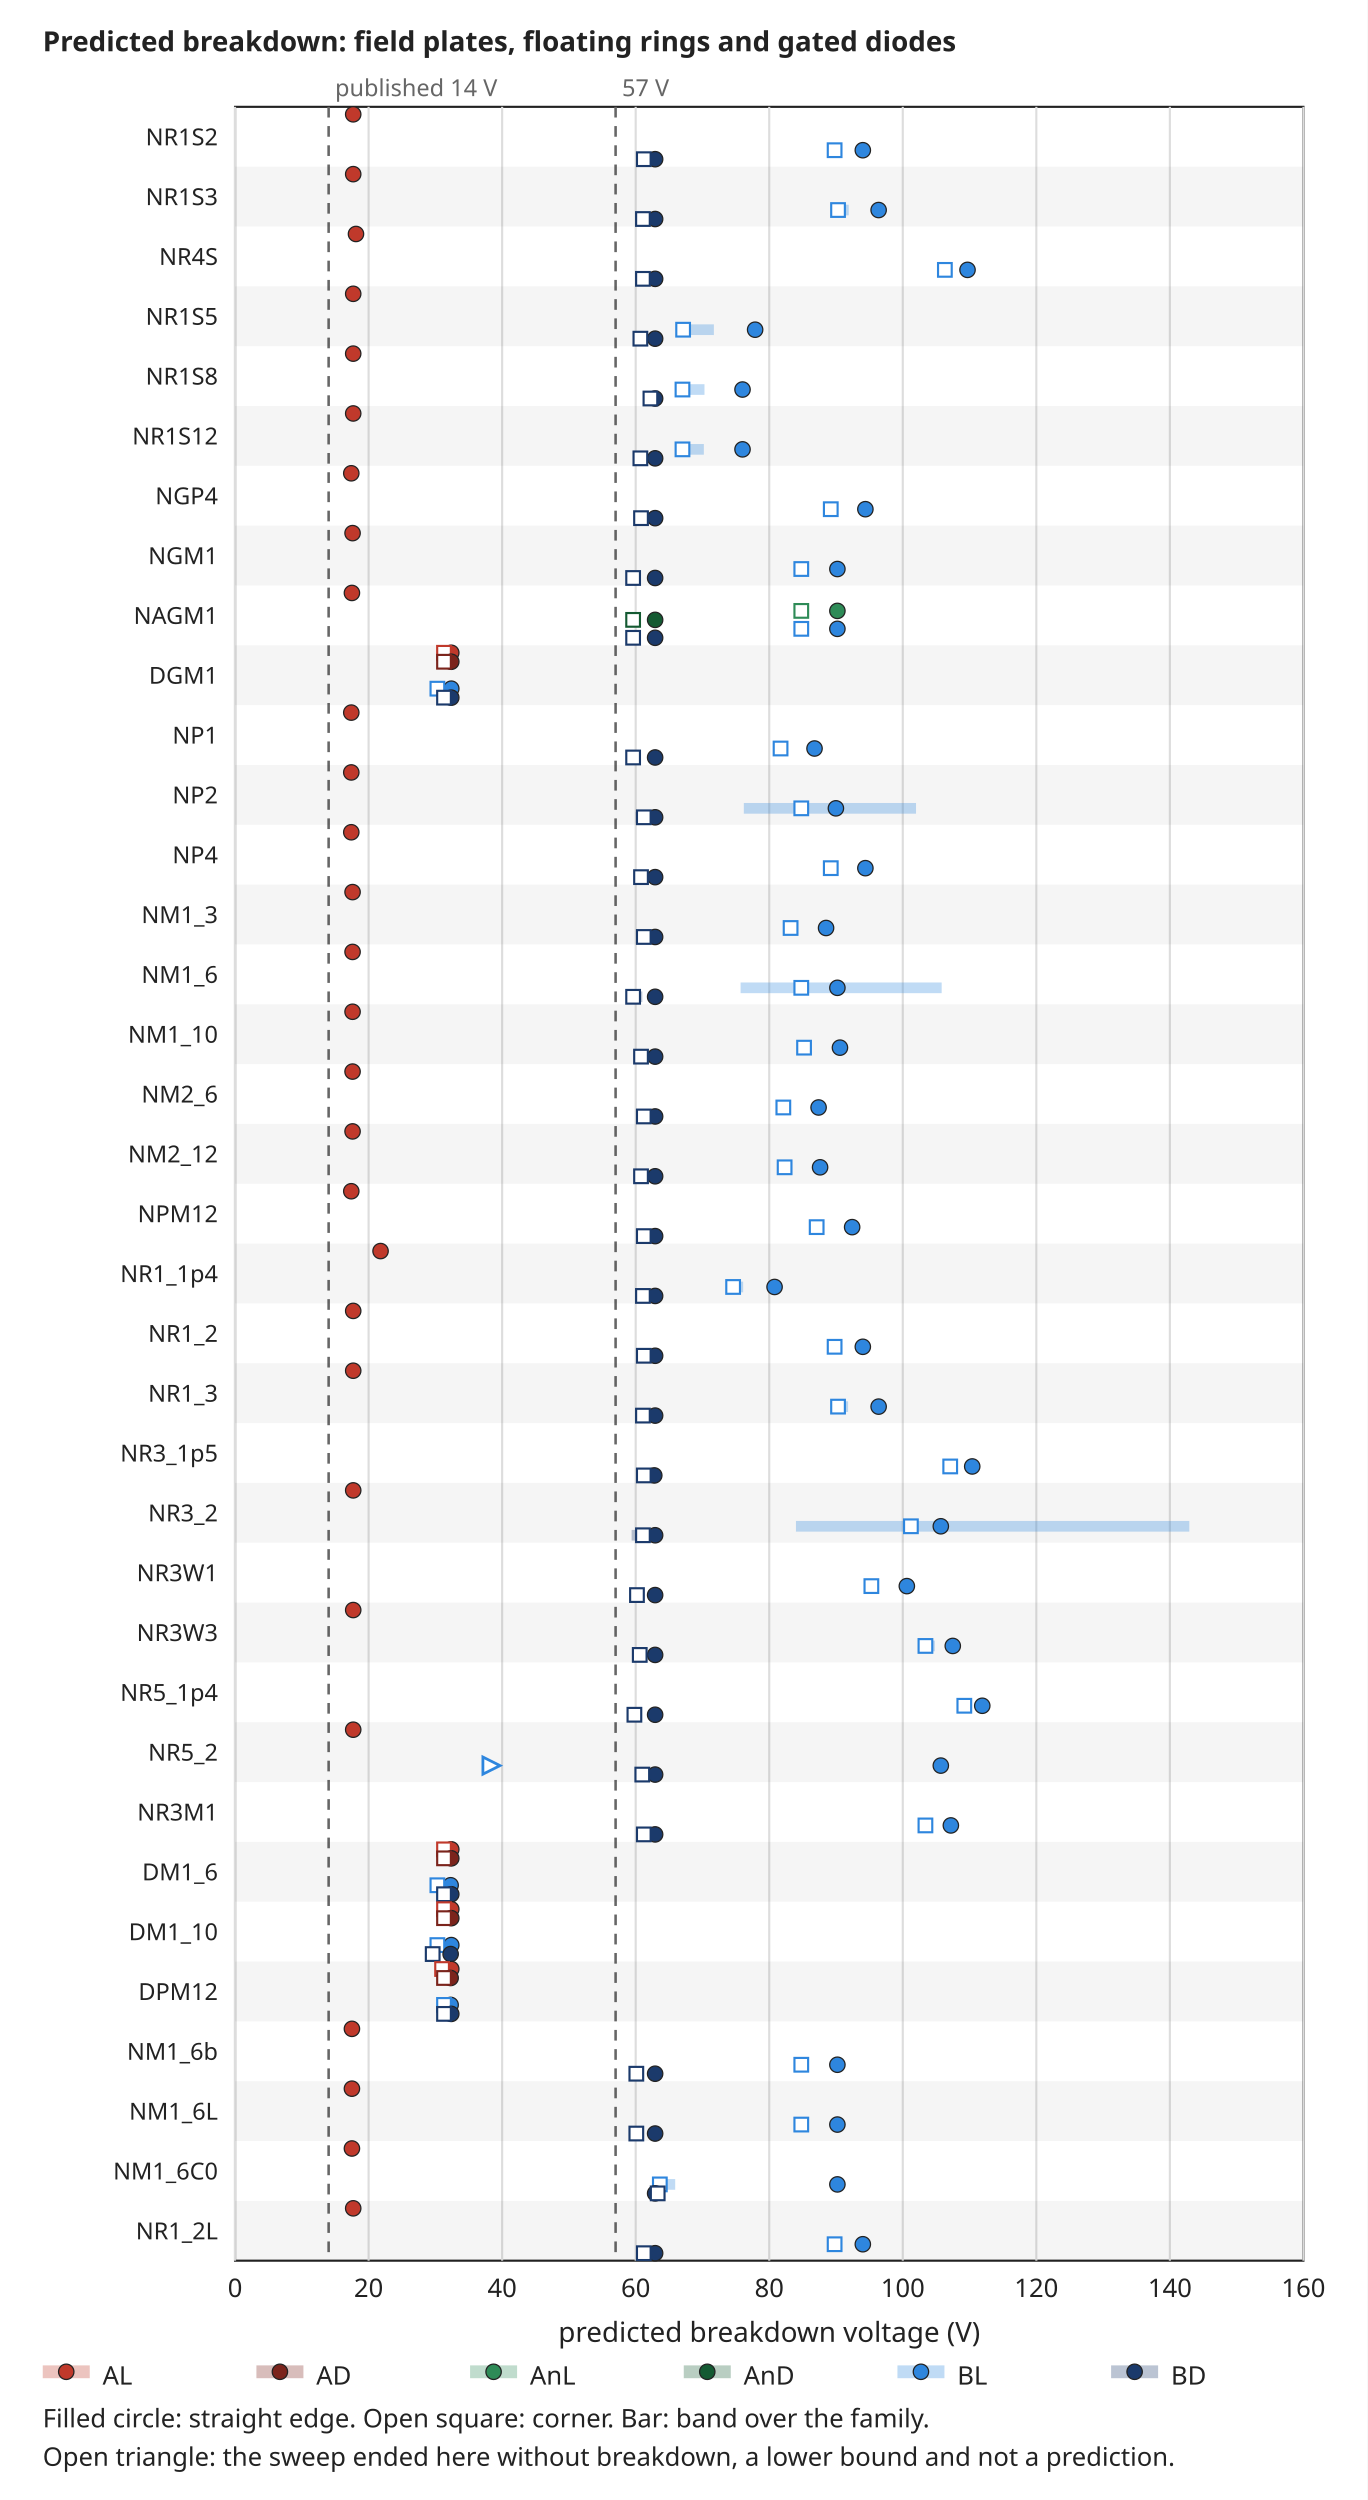
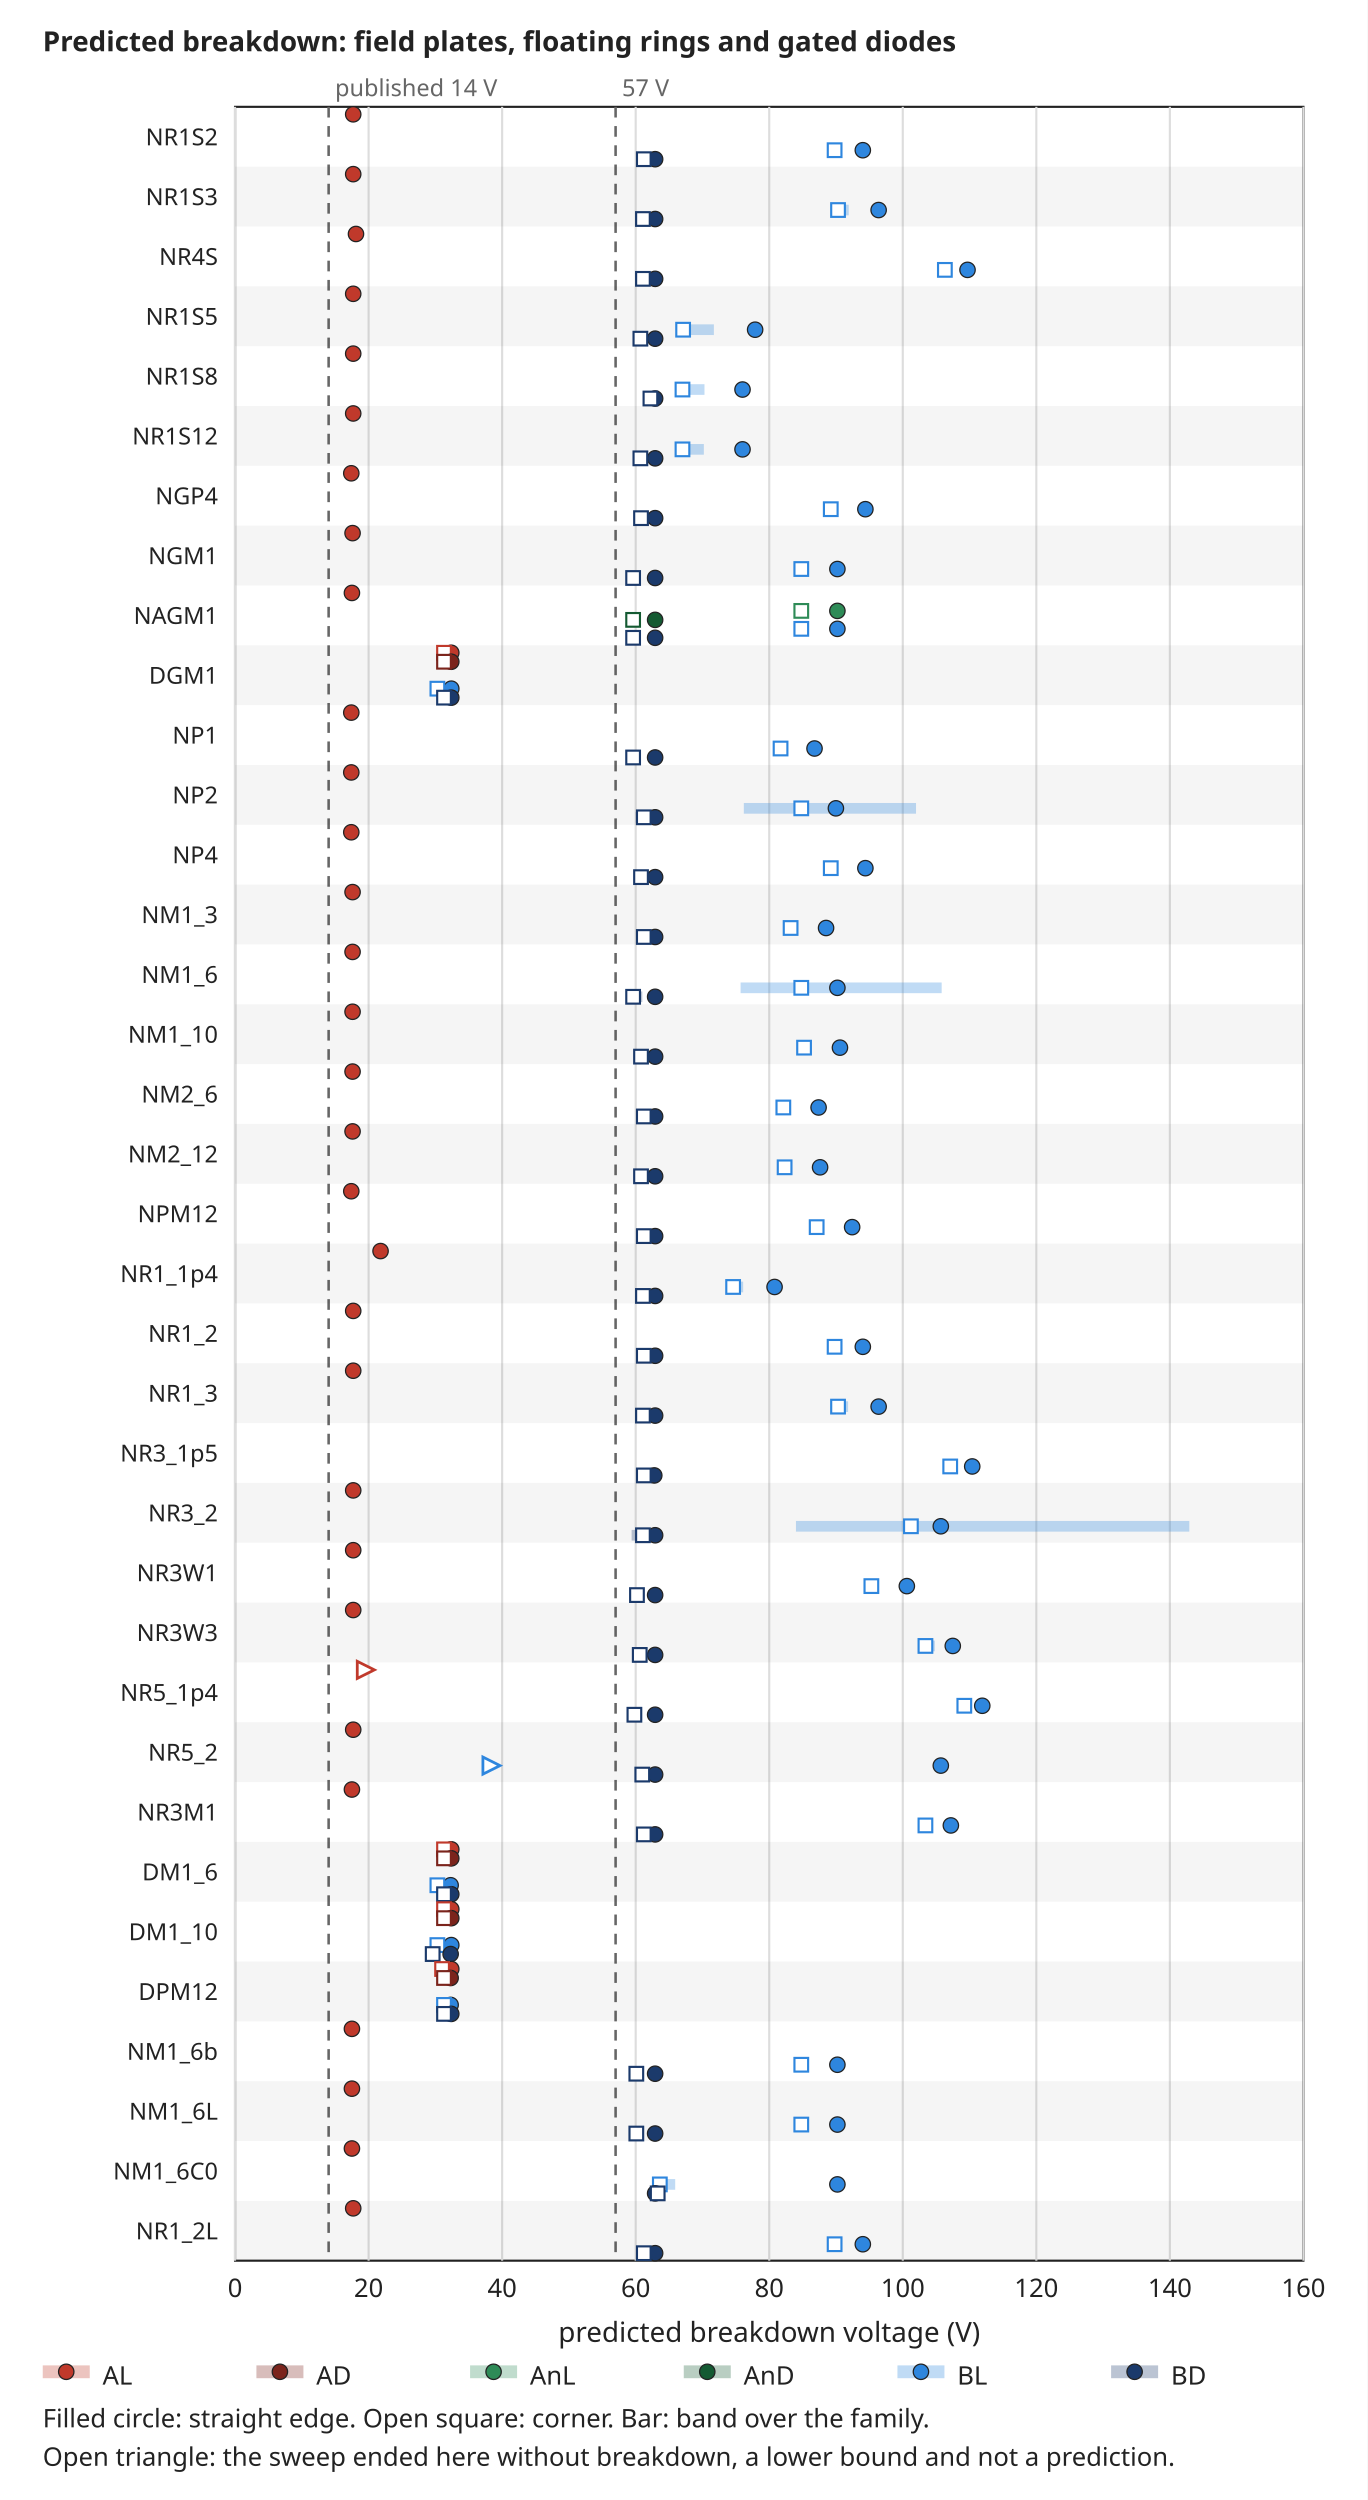
<svg xmlns="http://www.w3.org/2000/svg" width="640" height="1170" viewBox="0 0 640 1170" font-family="sans-serif" font-size="13">
  <rect width="640" height="1170" fill="white" />
  <text x="20" y="24" text-anchor="start" font-size="13" font-weight="bold" fill="#222222">Predicted breakdown: field plates, floating rings and gated diodes</text>
  <rect x="110" y="50" width="500" height="1008" rx="0" fill="none" stroke="#222222" />
  <line x1="110.0" y1="50" x2="110.0" y2="1058" stroke="#dddddd" stroke-width="1" />
  <text x="110.0" y="1075" text-anchor="middle" font-size="12" font-weight="normal" fill="#222222">0</text>
  <line x1="172.5" y1="50" x2="172.5" y2="1058" stroke="#dddddd" stroke-width="1" />
  <text x="172.5" y="1075" text-anchor="middle" font-size="12" font-weight="normal" fill="#222222">20</text>
  <line x1="235.0" y1="50" x2="235.0" y2="1058" stroke="#dddddd" stroke-width="1" />
  <text x="235.0" y="1075" text-anchor="middle" font-size="12" font-weight="normal" fill="#222222">40</text>
  <line x1="297.5" y1="50" x2="297.5" y2="1058" stroke="#dddddd" stroke-width="1" />
  <text x="297.5" y="1075" text-anchor="middle" font-size="12" font-weight="normal" fill="#222222">60</text>
  <line x1="360.0" y1="50" x2="360.0" y2="1058" stroke="#dddddd" stroke-width="1" />
  <text x="360.0" y="1075" text-anchor="middle" font-size="12" font-weight="normal" fill="#222222">80</text>
  <line x1="422.5" y1="50" x2="422.5" y2="1058" stroke="#dddddd" stroke-width="1" />
  <text x="422.5" y="1075" text-anchor="middle" font-size="12" font-weight="normal" fill="#222222">100</text>
  <line x1="485.0" y1="50" x2="485.0" y2="1058" stroke="#dddddd" stroke-width="1" />
  <text x="485.0" y="1075" text-anchor="middle" font-size="12" font-weight="normal" fill="#222222">120</text>
  <line x1="547.5" y1="50" x2="547.5" y2="1058" stroke="#dddddd" stroke-width="1" />
  <text x="547.5" y="1075" text-anchor="middle" font-size="12" font-weight="normal" fill="#222222">140</text>
  <line x1="610.0" y1="50" x2="610.0" y2="1058" stroke="#dddddd" stroke-width="1" />
  <text x="610.0" y="1075" text-anchor="middle" font-size="12" font-weight="normal" fill="#222222">160</text>
  <text x="360.0" y="1096" text-anchor="middle" font-size="13" font-weight="normal" fill="#222222">predicted breakdown voltage (V)</text>
  <text x="60" y="554.0" text-anchor="middle" font-size="13" font-weight="normal" fill="#222222" transform="rotate(-90 60 554.0)" />
  <line x1="153.8" y1="50" x2="153.8" y2="1058" stroke="#666666" stroke-width="1.2" stroke-dasharray="5 4" />
  <text x="156.8" y="45" text-anchor="start" font-size="11" font-weight="normal" fill="#666666">published 14 V</text>
  <line x1="288.1" y1="50" x2="288.1" y2="1058" stroke="#666666" stroke-width="1.2" stroke-dasharray="5 4" />
  <text x="291.1" y="45" text-anchor="start" font-size="11" font-weight="normal" fill="#666666">57 V</text>
  <text x="102" y="68.0" text-anchor="end" font-size="11" font-weight="normal" fill="#222222">NR1S2</text>
  <rect x="165.3" y="51.0" width="1" height="5" rx="0" fill="#c0392b" stroke="none" fill-opacity="0.3" />
  <circle cx="165.3" cy="53.5" r="3.6" fill="#c0392b" stroke="#222222" stroke-width="0.6" />
  <rect x="390.0" y="67.8" width="1" height="5" rx="0" fill="#2e86de" stroke="none" fill-opacity="0.3" />
  <circle cx="403.8" cy="70.3" r="3.6" fill="#2e86de" stroke="#222222" stroke-width="0.6" />
  <rect x="387.4" y="67.1" width="6.4" height="6.4" rx="0" fill="white" stroke="#2e86de" />
  <rect x="301.2" y="72.0" width="1" height="5" rx="0" fill="#1b3a6b" stroke="none" fill-opacity="0.3" />
  <circle cx="306.6" cy="74.5" r="3.6" fill="#1b3a6b" stroke="#222222" stroke-width="0.6" />
  <rect x="298.1" y="71.3" width="6.4" height="6.4" rx="0" fill="white" stroke="#1b3a6b" />
  <rect x="110" y="78.0" width="500" height="28" rx="0" fill="#000000" stroke="none" fill-opacity="0.04" />
  <text x="102" y="96.0" text-anchor="end" font-size="11" font-weight="normal" fill="#222222">NR1S3</text>
  <rect x="165.3" y="79.0" width="1" height="5" rx="0" fill="#c0392b" stroke="none" fill-opacity="0.3" />
  <circle cx="165.3" cy="81.5" r="3.6" fill="#c0392b" stroke="#222222" stroke-width="0.6" />
  <rect x="392.2" y="95.8" width="5.0" height="5" rx="0" fill="#2e86de" stroke="none" fill-opacity="0.3" />
  <circle cx="411.2" cy="98.3" r="3.6" fill="#2e86de" stroke="#222222" stroke-width="0.6" />
  <rect x="389.0" y="95.1" width="6.4" height="6.4" rx="0" fill="white" stroke="#2e86de" />
  <rect x="300.9" y="100.0" width="1" height="5" rx="0" fill="#1b3a6b" stroke="none" fill-opacity="0.3" />
  <circle cx="306.6" cy="102.5" r="3.6" fill="#1b3a6b" stroke="#222222" stroke-width="0.6" />
  <rect x="297.7" y="99.3" width="6.4" height="6.4" rx="0" fill="white" stroke="#1b3a6b" />
  <text x="102" y="124.0" text-anchor="end" font-size="11" font-weight="normal" fill="#222222">NR4S</text>
  <rect x="166.6" y="107.0" width="1" height="5" rx="0" fill="#c0392b" stroke="none" fill-opacity="0.3" />
  <circle cx="166.6" cy="109.5" r="3.6" fill="#c0392b" stroke="#222222" stroke-width="0.6" />
  <rect x="442.2" y="123.8" width="3.4" height="5" rx="0" fill="#2e86de" stroke="none" fill-opacity="0.3" />
  <circle cx="452.8" cy="126.3" r="3.6" fill="#2e86de" stroke="#222222" stroke-width="0.6" />
  <rect x="439.0" y="123.1" width="6.4" height="6.4" rx="0" fill="white" stroke="#2e86de" />
  <rect x="300.9" y="128.0" width="1" height="5" rx="0" fill="#1b3a6b" stroke="none" fill-opacity="0.3" />
  <circle cx="306.6" cy="130.5" r="3.6" fill="#1b3a6b" stroke="#222222" stroke-width="0.6" />
  <rect x="297.7" y="127.3" width="6.4" height="6.4" rx="0" fill="white" stroke="#1b3a6b" />
  <rect x="110" y="134.0" width="500" height="28" rx="0" fill="#000000" stroke="none" fill-opacity="0.04" />
  <text x="102" y="152.0" text-anchor="end" font-size="11" font-weight="normal" fill="#222222">NR1S5</text>
  <rect x="165.3" y="135.0" width="1" height="5" rx="0" fill="#c0392b" stroke="none" fill-opacity="0.3" />
  <circle cx="165.3" cy="137.5" r="3.6" fill="#c0392b" stroke="#222222" stroke-width="0.6" />
  <rect x="319.7" y="151.8" width="14.4" height="5" rx="0" fill="#2e86de" stroke="none" fill-opacity="0.3" />
  <circle cx="353.4" cy="154.3" r="3.6" fill="#2e86de" stroke="#222222" stroke-width="0.6" />
  <rect x="316.5" y="151.1" width="6.4" height="6.4" rx="0" fill="white" stroke="#2e86de" />
  <rect x="299.7" y="156.0" width="1" height="5" rx="0" fill="#1b3a6b" stroke="none" fill-opacity="0.3" />
  <circle cx="306.6" cy="158.5" r="3.6" fill="#1b3a6b" stroke="#222222" stroke-width="0.6" />
  <rect x="296.5" y="155.3" width="6.4" height="6.4" rx="0" fill="white" stroke="#1b3a6b" />
  <text x="102" y="180.0" text-anchor="end" font-size="11" font-weight="normal" fill="#222222">NR1S8</text>
  <rect x="165.3" y="163.0" width="1" height="5" rx="0" fill="#c0392b" stroke="none" fill-opacity="0.3" />
  <circle cx="165.3" cy="165.5" r="3.6" fill="#c0392b" stroke="#222222" stroke-width="0.6" />
  <rect x="319.4" y="179.8" width="10.3" height="5" rx="0" fill="#2e86de" stroke="none" fill-opacity="0.3" />
  <circle cx="347.5" cy="182.3" r="3.6" fill="#2e86de" stroke="#222222" stroke-width="0.6" />
  <rect x="316.2" y="179.1" width="6.4" height="6.4" rx="0" fill="white" stroke="#2e86de" />
  <rect x="304.4" y="184.0" width="1" height="5" rx="0" fill="#1b3a6b" stroke="none" fill-opacity="0.3" />
  <circle cx="306.6" cy="186.5" r="3.6" fill="#1b3a6b" stroke="#222222" stroke-width="0.6" />
  <rect x="301.2" y="183.3" width="6.4" height="6.4" rx="0" fill="white" stroke="#1b3a6b" />
  <rect x="110" y="190.0" width="500" height="28" rx="0" fill="#000000" stroke="none" fill-opacity="0.04" />
  <text x="102" y="208.0" text-anchor="end" font-size="11" font-weight="normal" fill="#222222">NR1S12</text>
  <rect x="165.3" y="191.0" width="1" height="5" rx="0" fill="#c0392b" stroke="none" fill-opacity="0.3" />
  <circle cx="165.3" cy="193.5" r="3.6" fill="#c0392b" stroke="#222222" stroke-width="0.6" />
  <rect x="319.4" y="207.8" width="10.0" height="5" rx="0" fill="#2e86de" stroke="none" fill-opacity="0.3" />
  <circle cx="347.5" cy="210.3" r="3.6" fill="#2e86de" stroke="#222222" stroke-width="0.6" />
  <rect x="316.2" y="207.1" width="6.4" height="6.4" rx="0" fill="white" stroke="#2e86de" />
  <rect x="299.7" y="212.0" width="1" height="5" rx="0" fill="#1b3a6b" stroke="none" fill-opacity="0.3" />
  <circle cx="306.6" cy="214.5" r="3.6" fill="#1b3a6b" stroke="#222222" stroke-width="0.6" />
  <rect x="296.5" y="211.3" width="6.4" height="6.4" rx="0" fill="white" stroke="#1b3a6b" />
  <text x="102" y="236.0" text-anchor="end" font-size="11" font-weight="normal" fill="#222222">NGP4</text>
  <rect x="164.4" y="219.0" width="1" height="5" rx="0" fill="#c0392b" stroke="none" fill-opacity="0.3" />
  <circle cx="164.4" cy="221.5" r="3.6" fill="#c0392b" stroke="#222222" stroke-width="0.6" />
  <rect x="388.8" y="235.8" width="1" height="5" rx="0" fill="#2e86de" stroke="none" fill-opacity="0.3" />
  <circle cx="405.0" cy="238.3" r="3.6" fill="#2e86de" stroke="#222222" stroke-width="0.6" />
  <rect x="385.6" y="235.1" width="6.4" height="6.4" rx="0" fill="white" stroke="#2e86de" />
  <rect x="300.0" y="240.0" width="1" height="5" rx="0" fill="#1b3a6b" stroke="none" fill-opacity="0.3" />
  <circle cx="306.6" cy="242.5" r="3.6" fill="#1b3a6b" stroke="#222222" stroke-width="0.6" />
  <rect x="296.8" y="239.3" width="6.4" height="6.4" rx="0" fill="white" stroke="#1b3a6b" />
  <rect x="110" y="246.0" width="500" height="28" rx="0" fill="#000000" stroke="none" fill-opacity="0.04" />
  <text x="102" y="264.0" text-anchor="end" font-size="11" font-weight="normal" fill="#222222">NGM1</text>
  <rect x="165.0" y="247.0" width="1" height="5" rx="0" fill="#c0392b" stroke="none" fill-opacity="0.3" />
  <circle cx="165.0" cy="249.5" r="3.6" fill="#c0392b" stroke="#222222" stroke-width="0.6" />
  <rect x="375.0" y="263.8" width="1.9" height="5" rx="0" fill="#2e86de" stroke="none" fill-opacity="0.3" />
  <circle cx="391.9" cy="266.3" r="3.6" fill="#2e86de" stroke="#222222" stroke-width="0.6" />
  <rect x="371.8" y="263.1" width="6.4" height="6.4" rx="0" fill="white" stroke="#2e86de" />
  <rect x="296.2" y="268.0" width="1" height="5" rx="0" fill="#1b3a6b" stroke="none" fill-opacity="0.3" />
  <circle cx="306.6" cy="270.5" r="3.6" fill="#1b3a6b" stroke="#222222" stroke-width="0.6" />
  <rect x="293.1" y="267.3" width="6.4" height="6.4" rx="0" fill="white" stroke="#1b3a6b" />
  <text x="102" y="292.0" text-anchor="end" font-size="11" font-weight="normal" fill="#222222">NAGM1</text>
  <rect x="164.7" y="275.0" width="1" height="5" rx="0" fill="#c0392b" stroke="none" fill-opacity="0.3" />
  <circle cx="164.7" cy="277.5" r="3.6" fill="#c0392b" stroke="#222222" stroke-width="0.6" />
  <rect x="375.0" y="283.4" width="1" height="5" rx="0" fill="#2e8b57" stroke="none" fill-opacity="0.3" />
  <circle cx="391.9" cy="285.9" r="3.6" fill="#2e8b57" stroke="#222222" stroke-width="0.6" />
  <rect x="371.8" y="282.7" width="6.4" height="6.4" rx="0" fill="white" stroke="#2e8b57" />
  <rect x="296.2" y="287.6" width="1" height="5" rx="0" fill="#145a32" stroke="none" fill-opacity="0.3" />
  <circle cx="306.6" cy="290.1" r="3.6" fill="#145a32" stroke="#222222" stroke-width="0.6" />
  <rect x="293.1" y="286.9" width="6.4" height="6.4" rx="0" fill="white" stroke="#145a32" />
  <rect x="375.0" y="291.8" width="1.9" height="5" rx="0" fill="#2e86de" stroke="none" fill-opacity="0.3" />
  <circle cx="391.9" cy="294.3" r="3.6" fill="#2e86de" stroke="#222222" stroke-width="0.6" />
  <rect x="371.8" y="291.1" width="6.4" height="6.4" rx="0" fill="white" stroke="#2e86de" />
  <rect x="296.2" y="296.0" width="1" height="5" rx="0" fill="#1b3a6b" stroke="none" fill-opacity="0.3" />
  <circle cx="306.6" cy="298.5" r="3.6" fill="#1b3a6b" stroke="#222222" stroke-width="0.6" />
  <rect x="293.1" y="295.3" width="6.4" height="6.4" rx="0" fill="white" stroke="#1b3a6b" />
  <rect x="110" y="302.0" width="500" height="28" rx="0" fill="#000000" stroke="none" fill-opacity="0.04" />
  <text x="102" y="320.0" text-anchor="end" font-size="11" font-weight="normal" fill="#222222">DGM1</text>
  <rect x="207.8" y="303.0" width="1" height="5" rx="0" fill="#c0392b" stroke="none" fill-opacity="0.3" />
  <circle cx="211.2" cy="305.5" r="3.6" fill="#c0392b" stroke="#222222" stroke-width="0.6" />
  <rect x="204.6" y="302.3" width="6.4" height="6.4" rx="0" fill="white" stroke="#c0392b" />
  <rect x="207.8" y="307.2" width="1" height="5" rx="0" fill="#7b241c" stroke="none" fill-opacity="0.3" />
  <circle cx="211.2" cy="309.7" r="3.6" fill="#7b241c" stroke="#222222" stroke-width="0.6" />
  <rect x="204.6" y="306.5" width="6.4" height="6.4" rx="0" fill="white" stroke="#7b241c" />
  <rect x="204.7" y="319.8" width="3.1" height="5" rx="0" fill="#2e86de" stroke="none" fill-opacity="0.3" />
  <circle cx="211.2" cy="322.3" r="3.6" fill="#2e86de" stroke="#222222" stroke-width="0.6" />
  <rect x="201.5" y="319.1" width="6.4" height="6.4" rx="0" fill="white" stroke="#2e86de" />
  <rect x="207.8" y="324.0" width="1" height="5" rx="0" fill="#1b3a6b" stroke="none" fill-opacity="0.3" />
  <circle cx="211.2" cy="326.5" r="3.6" fill="#1b3a6b" stroke="#222222" stroke-width="0.6" />
  <rect x="204.6" y="323.3" width="6.4" height="6.4" rx="0" fill="white" stroke="#1b3a6b" />
  <text x="102" y="348.0" text-anchor="end" font-size="11" font-weight="normal" fill="#222222">NP1</text>
  <rect x="164.4" y="331.0" width="1" height="5" rx="0" fill="#c0392b" stroke="none" fill-opacity="0.3" />
  <circle cx="164.4" cy="333.5" r="3.6" fill="#c0392b" stroke="#222222" stroke-width="0.6" />
  <rect x="365.3" y="347.8" width="1.2" height="5" rx="0" fill="#2e86de" stroke="none" fill-opacity="0.3" />
  <circle cx="381.2" cy="350.3" r="3.6" fill="#2e86de" stroke="#222222" stroke-width="0.6" />
  <rect x="362.1" y="347.1" width="6.4" height="6.4" rx="0" fill="white" stroke="#2e86de" />
  <rect x="296.2" y="352.0" width="1" height="5" rx="0" fill="#1b3a6b" stroke="none" fill-opacity="0.3" />
  <circle cx="306.6" cy="354.5" r="3.6" fill="#1b3a6b" stroke="#222222" stroke-width="0.6" />
  <rect x="293.1" y="351.3" width="6.4" height="6.4" rx="0" fill="white" stroke="#1b3a6b" />
  <rect x="110" y="358.0" width="500" height="28" rx="0" fill="#000000" stroke="none" fill-opacity="0.04" />
  <text x="102" y="376.0" text-anchor="end" font-size="11" font-weight="normal" fill="#222222">NP2</text>
  <rect x="164.4" y="359.0" width="1" height="5" rx="0" fill="#c0392b" stroke="none" fill-opacity="0.3" />
  <circle cx="164.4" cy="361.5" r="3.6" fill="#c0392b" stroke="#222222" stroke-width="0.6" />
  <rect x="348.1" y="375.8" width="80.6" height="5" rx="0" fill="#2e86de" stroke="none" fill-opacity="0.3" />
  <circle cx="391.2" cy="378.3" r="3.6" fill="#2e86de" stroke="#222222" stroke-width="0.6" />
  <rect x="371.8" y="375.1" width="6.4" height="6.4" rx="0" fill="white" stroke="#2e86de" />
  <rect x="297.5" y="380.0" width="3.8" height="5" rx="0" fill="#1b3a6b" stroke="none" fill-opacity="0.3" />
  <circle cx="306.6" cy="382.5" r="3.6" fill="#1b3a6b" stroke="#222222" stroke-width="0.6" />
  <rect x="298.1" y="379.3" width="6.4" height="6.4" rx="0" fill="white" stroke="#1b3a6b" />
  <text x="102" y="404.0" text-anchor="end" font-size="11" font-weight="normal" fill="#222222">NP4</text>
  <rect x="164.4" y="387.0" width="1" height="5" rx="0" fill="#c0392b" stroke="none" fill-opacity="0.3" />
  <circle cx="164.4" cy="389.5" r="3.6" fill="#c0392b" stroke="#222222" stroke-width="0.6" />
  <rect x="388.8" y="403.8" width="1" height="5" rx="0" fill="#2e86de" stroke="none" fill-opacity="0.3" />
  <circle cx="405.0" cy="406.3" r="3.6" fill="#2e86de" stroke="#222222" stroke-width="0.6" />
  <rect x="385.6" y="403.1" width="6.4" height="6.4" rx="0" fill="white" stroke="#2e86de" />
  <rect x="300.0" y="408.0" width="1" height="5" rx="0" fill="#1b3a6b" stroke="none" fill-opacity="0.3" />
  <circle cx="306.6" cy="410.5" r="3.6" fill="#1b3a6b" stroke="#222222" stroke-width="0.6" />
  <rect x="296.8" y="407.3" width="6.4" height="6.4" rx="0" fill="white" stroke="#1b3a6b" />
  <rect x="110" y="414.0" width="500" height="28" rx="0" fill="#000000" stroke="none" fill-opacity="0.04" />
  <text x="102" y="432.0" text-anchor="end" font-size="11" font-weight="normal" fill="#222222">NM1_3</text>
  <rect x="165.0" y="415.0" width="1" height="5" rx="0" fill="#c0392b" stroke="none" fill-opacity="0.3" />
  <circle cx="165.0" cy="417.5" r="3.6" fill="#c0392b" stroke="#222222" stroke-width="0.6" />
  <rect x="370.0" y="431.8" width="1.6" height="5" rx="0" fill="#2e86de" stroke="none" fill-opacity="0.3" />
  <circle cx="386.6" cy="434.3" r="3.6" fill="#2e86de" stroke="#222222" stroke-width="0.6" />
  <rect x="366.8" y="431.1" width="6.4" height="6.4" rx="0" fill="white" stroke="#2e86de" />
  <rect x="301.2" y="436.0" width="1" height="5" rx="0" fill="#1b3a6b" stroke="none" fill-opacity="0.3" />
  <circle cx="306.6" cy="438.5" r="3.6" fill="#1b3a6b" stroke="#222222" stroke-width="0.6" />
  <rect x="298.1" y="435.3" width="6.4" height="6.4" rx="0" fill="white" stroke="#1b3a6b" />
  <text x="102" y="460.0" text-anchor="end" font-size="11" font-weight="normal" fill="#222222">NM1_6</text>
  <rect x="165.0" y="443.0" width="1" height="5" rx="0" fill="#c0392b" stroke="none" fill-opacity="0.3" />
  <circle cx="165.0" cy="445.5" r="3.6" fill="#c0392b" stroke="#222222" stroke-width="0.6" />
  <rect x="346.6" y="459.8" width="94.1" height="5" rx="0" fill="#2e86de" stroke="none" fill-opacity="0.3" />
  <circle cx="391.9" cy="462.3" r="3.6" fill="#2e86de" stroke="#222222" stroke-width="0.6" />
  <rect x="371.8" y="459.1" width="6.4" height="6.4" rx="0" fill="white" stroke="#2e86de" />
  <rect x="295.9" y="464.0" width="4.7" height="5" rx="0" fill="#1b3a6b" stroke="none" fill-opacity="0.3" />
  <circle cx="306.6" cy="466.5" r="3.6" fill="#1b3a6b" stroke="#222222" stroke-width="0.6" />
  <rect x="293.1" y="463.3" width="6.4" height="6.4" rx="0" fill="white" stroke="#1b3a6b" />
  <rect x="110" y="470.0" width="500" height="28" rx="0" fill="#000000" stroke="none" fill-opacity="0.04" />
  <text x="102" y="488.0" text-anchor="end" font-size="11" font-weight="normal" fill="#222222">NM1_10</text>
  <rect x="165.0" y="471.0" width="1" height="5" rx="0" fill="#c0392b" stroke="none" fill-opacity="0.3" />
  <circle cx="165.0" cy="473.5" r="3.6" fill="#c0392b" stroke="#222222" stroke-width="0.6" />
  <rect x="376.2" y="487.8" width="2.2" height="5" rx="0" fill="#2e86de" stroke="none" fill-opacity="0.3" />
  <circle cx="393.1" cy="490.3" r="3.6" fill="#2e86de" stroke="#222222" stroke-width="0.6" />
  <rect x="373.1" y="487.1" width="6.4" height="6.4" rx="0" fill="white" stroke="#2e86de" />
  <rect x="300.0" y="492.0" width="1" height="5" rx="0" fill="#1b3a6b" stroke="none" fill-opacity="0.3" />
  <circle cx="306.6" cy="494.5" r="3.6" fill="#1b3a6b" stroke="#222222" stroke-width="0.6" />
  <rect x="296.8" y="491.3" width="6.4" height="6.4" rx="0" fill="white" stroke="#1b3a6b" />
  <text x="102" y="516.0" text-anchor="end" font-size="11" font-weight="normal" fill="#222222">NM2_6</text>
  <rect x="165.0" y="499.0" width="1" height="5" rx="0" fill="#c0392b" stroke="none" fill-opacity="0.3" />
  <circle cx="165.0" cy="501.5" r="3.6" fill="#c0392b" stroke="#222222" stroke-width="0.6" />
  <rect x="366.6" y="515.8" width="2.2" height="5" rx="0" fill="#2e86de" stroke="none" fill-opacity="0.3" />
  <circle cx="383.1" cy="518.3" r="3.6" fill="#2e86de" stroke="#222222" stroke-width="0.6" />
  <rect x="363.4" y="515.1" width="6.4" height="6.4" rx="0" fill="white" stroke="#2e86de" />
  <rect x="301.2" y="520.0" width="1" height="5" rx="0" fill="#1b3a6b" stroke="none" fill-opacity="0.3" />
  <circle cx="306.6" cy="522.5" r="3.6" fill="#1b3a6b" stroke="#222222" stroke-width="0.6" />
  <rect x="298.1" y="519.3" width="6.4" height="6.4" rx="0" fill="white" stroke="#1b3a6b" />
  <rect x="110" y="526.0" width="500" height="28" rx="0" fill="#000000" stroke="none" fill-opacity="0.04" />
  <text x="102" y="544.0" text-anchor="end" font-size="11" font-weight="normal" fill="#222222">NM2_12</text>
  <rect x="165.0" y="527.0" width="1" height="5" rx="0" fill="#c0392b" stroke="none" fill-opacity="0.3" />
  <circle cx="165.0" cy="529.5" r="3.6" fill="#c0392b" stroke="#222222" stroke-width="0.6" />
  <rect x="367.2" y="543.8" width="2.2" height="5" rx="0" fill="#2e86de" stroke="none" fill-opacity="0.3" />
  <circle cx="383.8" cy="546.3" r="3.6" fill="#2e86de" stroke="#222222" stroke-width="0.6" />
  <rect x="364.0" y="543.1" width="6.4" height="6.4" rx="0" fill="white" stroke="#2e86de" />
  <rect x="300.0" y="548.0" width="1" height="5" rx="0" fill="#1b3a6b" stroke="none" fill-opacity="0.3" />
  <circle cx="306.6" cy="550.5" r="3.6" fill="#1b3a6b" stroke="#222222" stroke-width="0.6" />
  <rect x="296.8" y="547.3" width="6.4" height="6.4" rx="0" fill="white" stroke="#1b3a6b" />
  <text x="102" y="572.0" text-anchor="end" font-size="11" font-weight="normal" fill="#222222">NPM12</text>
  <rect x="164.4" y="555.0" width="1" height="5" rx="0" fill="#c0392b" stroke="none" fill-opacity="0.3" />
  <circle cx="164.4" cy="557.5" r="3.6" fill="#c0392b" stroke="#222222" stroke-width="0.6" />
  <rect x="382.2" y="571.8" width="1.6" height="5" rx="0" fill="#2e86de" stroke="none" fill-opacity="0.3" />
  <circle cx="398.8" cy="574.3" r="3.6" fill="#2e86de" stroke="#222222" stroke-width="0.6" />
  <rect x="379.0" y="571.1" width="6.4" height="6.4" rx="0" fill="white" stroke="#2e86de" />
  <rect x="301.2" y="576.0" width="1" height="5" rx="0" fill="#1b3a6b" stroke="none" fill-opacity="0.3" />
  <circle cx="306.6" cy="578.5" r="3.6" fill="#1b3a6b" stroke="#222222" stroke-width="0.6" />
  <rect x="298.1" y="575.3" width="6.4" height="6.4" rx="0" fill="white" stroke="#1b3a6b" />
  <rect x="110" y="582.0" width="500" height="28" rx="0" fill="#000000" stroke="none" fill-opacity="0.04" />
  <text x="102" y="600.0" text-anchor="end" font-size="11" font-weight="normal" fill="#222222">NR1_1p4</text>
  <rect x="178.1" y="583.0" width="1" height="5" rx="0" fill="#c0392b" stroke="none" fill-opacity="0.3" />
  <circle cx="178.1" cy="585.5" r="3.6" fill="#c0392b" stroke="#222222" stroke-width="0.6" />
  <rect x="343.1" y="599.8" width="4.7" height="5" rx="0" fill="#2e86de" stroke="none" fill-opacity="0.3" />
  <circle cx="362.5" cy="602.3" r="3.6" fill="#2e86de" stroke="#222222" stroke-width="0.6" />
  <rect x="339.9" y="599.1" width="6.4" height="6.4" rx="0" fill="white" stroke="#2e86de" />
  <rect x="300.9" y="604.0" width="1" height="5" rx="0" fill="#1b3a6b" stroke="none" fill-opacity="0.3" />
  <circle cx="306.6" cy="606.5" r="3.6" fill="#1b3a6b" stroke="#222222" stroke-width="0.6" />
  <rect x="297.7" y="603.3" width="6.4" height="6.4" rx="0" fill="white" stroke="#1b3a6b" />
  <text x="102" y="628.0" text-anchor="end" font-size="11" font-weight="normal" fill="#222222">NR1_2</text>
  <rect x="165.3" y="611.0" width="1" height="5" rx="0" fill="#c0392b" stroke="none" fill-opacity="0.3" />
  <circle cx="165.3" cy="613.5" r="3.6" fill="#c0392b" stroke="#222222" stroke-width="0.6" />
  <rect x="390.0" y="627.8" width="1" height="5" rx="0" fill="#2e86de" stroke="none" fill-opacity="0.3" />
  <circle cx="403.8" cy="630.3" r="3.6" fill="#2e86de" stroke="#222222" stroke-width="0.6" />
  <rect x="387.4" y="627.1" width="6.4" height="6.4" rx="0" fill="white" stroke="#2e86de" />
  <rect x="301.2" y="632.0" width="1" height="5" rx="0" fill="#1b3a6b" stroke="none" fill-opacity="0.3" />
  <circle cx="306.6" cy="634.5" r="3.6" fill="#1b3a6b" stroke="#222222" stroke-width="0.6" />
  <rect x="298.1" y="631.3" width="6.4" height="6.4" rx="0" fill="white" stroke="#1b3a6b" />
  <rect x="110" y="638.0" width="500" height="28" rx="0" fill="#000000" stroke="none" fill-opacity="0.04" />
  <text x="102" y="656.0" text-anchor="end" font-size="11" font-weight="normal" fill="#222222">NR1_3</text>
  <rect x="165.3" y="639.0" width="1" height="5" rx="0" fill="#c0392b" stroke="none" fill-opacity="0.3" />
  <circle cx="165.3" cy="641.5" r="3.6" fill="#c0392b" stroke="#222222" stroke-width="0.6" />
  <rect x="392.2" y="655.8" width="4.7" height="5" rx="0" fill="#2e86de" stroke="none" fill-opacity="0.3" />
  <circle cx="411.2" cy="658.3" r="3.6" fill="#2e86de" stroke="#222222" stroke-width="0.6" />
  <rect x="389.0" y="655.1" width="6.4" height="6.4" rx="0" fill="white" stroke="#2e86de" />
  <rect x="300.9" y="660.0" width="1" height="5" rx="0" fill="#1b3a6b" stroke="none" fill-opacity="0.3" />
  <circle cx="306.6" cy="662.5" r="3.6" fill="#1b3a6b" stroke="#222222" stroke-width="0.6" />
  <rect x="297.7" y="659.3" width="6.4" height="6.4" rx="0" fill="white" stroke="#1b3a6b" />
  <text x="102" y="684.0" text-anchor="end" font-size="11" font-weight="normal" fill="#222222">NR3_1p5</text>
  <rect x="444.7" y="683.8" width="3.4" height="5" rx="0" fill="#2e86de" stroke="none" fill-opacity="0.3" />
  <circle cx="455.0" cy="686.3" r="3.6" fill="#2e86de" stroke="#222222" stroke-width="0.6" />
  <rect x="441.5" y="683.1" width="6.4" height="6.4" rx="0" fill="white" stroke="#2e86de" />
  <rect x="301.2" y="688.0" width="1" height="5" rx="0" fill="#1b3a6b" stroke="none" fill-opacity="0.3" />
  <circle cx="306.2" cy="690.5" r="3.6" fill="#1b3a6b" stroke="#222222" stroke-width="0.6" />
  <rect x="298.1" y="687.3" width="6.4" height="6.4" rx="0" fill="white" stroke="#1b3a6b" />
  <rect x="110" y="694.0" width="500" height="28" rx="0" fill="#000000" stroke="none" fill-opacity="0.04" />
  <text x="102" y="712.0" text-anchor="end" font-size="11" font-weight="normal" fill="#222222">NR3_2</text>
  <rect x="165.3" y="695.0" width="1" height="5" rx="0" fill="#c0392b" stroke="none" fill-opacity="0.3" />
  <circle cx="165.3" cy="697.5" r="3.6" fill="#c0392b" stroke="#222222" stroke-width="0.6" />
  <rect x="372.5" y="711.8" width="184.1" height="5" rx="0" fill="#2e86de" stroke="none" fill-opacity="0.3" />
  <circle cx="440.3" cy="714.3" r="3.6" fill="#2e86de" stroke="#222222" stroke-width="0.6" />
  <rect x="423.1" y="711.1" width="6.4" height="6.4" rx="0" fill="white" stroke="#2e86de" />
  <rect x="295.6" y="716.0" width="5.3" height="5" rx="0" fill="#1b3a6b" stroke="none" fill-opacity="0.3" />
  <circle cx="306.6" cy="718.5" r="3.6" fill="#1b3a6b" stroke="#222222" stroke-width="0.6" />
  <rect x="297.7" y="715.3" width="6.4" height="6.4" rx="0" fill="white" stroke="#1b3a6b" />
  <text x="102" y="740.0" text-anchor="end" font-size="11" font-weight="normal" fill="#222222">NR3W1</text>
+   <rect x="165.3" y="723.0" width="1" height="5" rx="0" fill="#c0392b" stroke="none" fill-opacity="0.3" />
+   <circle cx="165.3" cy="725.5" r="3.6" fill="#c0392b" stroke="#222222" stroke-width="0.6" />
  <rect x="407.8" y="739.8" width="3.4" height="5" rx="0" fill="#2e86de" stroke="none" fill-opacity="0.3" />
  <circle cx="424.4" cy="742.3" r="3.6" fill="#2e86de" stroke="#222222" stroke-width="0.6" />
  <rect x="404.6" y="739.1" width="6.4" height="6.4" rx="0" fill="white" stroke="#2e86de" />
  <rect x="298.1" y="744.0" width="1" height="5" rx="0" fill="#1b3a6b" stroke="none" fill-opacity="0.3" />
  <circle cx="306.6" cy="746.5" r="3.6" fill="#1b3a6b" stroke="#222222" stroke-width="0.6" />
  <rect x="294.9" y="743.3" width="6.4" height="6.4" rx="0" fill="white" stroke="#1b3a6b" />
  <rect x="110" y="750.0" width="500" height="28" rx="0" fill="#000000" stroke="none" fill-opacity="0.04" />
  <text x="102" y="768.0" text-anchor="end" font-size="11" font-weight="normal" fill="#222222">NR3W3</text>
  <rect x="165.3" y="751.0" width="1" height="5" rx="0" fill="#c0392b" stroke="none" fill-opacity="0.3" />
  <circle cx="165.3" cy="753.5" r="3.6" fill="#c0392b" stroke="#222222" stroke-width="0.6" />
  <rect x="433.1" y="767.8" width="4.4" height="5" rx="0" fill="#2e86de" stroke="none" fill-opacity="0.3" />
  <circle cx="445.9" cy="770.3" r="3.6" fill="#2e86de" stroke="#222222" stroke-width="0.6" />
  <rect x="429.9" y="767.1" width="6.4" height="6.4" rx="0" fill="white" stroke="#2e86de" />
  <rect x="299.4" y="772.0" width="1" height="5" rx="0" fill="#1b3a6b" stroke="none" fill-opacity="0.3" />
  <circle cx="306.6" cy="774.5" r="3.6" fill="#1b3a6b" stroke="#222222" stroke-width="0.6" />
  <rect x="296.2" y="771.3" width="6.4" height="6.4" rx="0" fill="white" stroke="#1b3a6b" />
  <text x="102" y="796.0" text-anchor="end" font-size="11" font-weight="normal" fill="#222222">NR5_1p4</text>
+   <path d="M167.2,777.5 L175.2,781.5 L167.2,785.5 Z" fill="white" stroke="#c0392b" stroke-width="1.3" />
  <rect x="451.2" y="795.8" width="1" height="5" rx="0" fill="#2e86de" stroke="none" fill-opacity="0.3" />
  <circle cx="459.7" cy="798.3" r="3.6" fill="#2e86de" stroke="#222222" stroke-width="0.6" />
  <rect x="448.1" y="795.1" width="6.4" height="6.4" rx="0" fill="white" stroke="#2e86de" />
  <rect x="296.9" y="800.0" width="1" height="5" rx="0" fill="#1b3a6b" stroke="none" fill-opacity="0.3" />
  <circle cx="306.6" cy="802.5" r="3.6" fill="#1b3a6b" stroke="#222222" stroke-width="0.6" />
  <rect x="293.7" y="799.3" width="6.4" height="6.4" rx="0" fill="white" stroke="#1b3a6b" />
  <rect x="110" y="806.0" width="500" height="28" rx="0" fill="#000000" stroke="none" fill-opacity="0.04" />
  <text x="102" y="824.0" text-anchor="end" font-size="11" font-weight="normal" fill="#222222">NR5_2</text>
  <rect x="165.3" y="807.0" width="1" height="5" rx="0" fill="#c0392b" stroke="none" fill-opacity="0.3" />
  <circle cx="165.3" cy="809.5" r="3.6" fill="#c0392b" stroke="#222222" stroke-width="0.6" />
  <circle cx="440.3" cy="826.3" r="3.6" fill="#2e86de" stroke="#222222" stroke-width="0.6" />
  <path d="M226.0,822.3 L234.0,826.3 L226.0,830.3 Z" fill="white" stroke="#2e86de" stroke-width="1.3" />
  <rect x="300.6" y="828.0" width="1" height="5" rx="0" fill="#1b3a6b" stroke="none" fill-opacity="0.3" />
  <circle cx="306.6" cy="830.5" r="3.6" fill="#1b3a6b" stroke="#222222" stroke-width="0.6" />
  <rect x="297.4" y="827.3" width="6.4" height="6.4" rx="0" fill="white" stroke="#1b3a6b" />
  <text x="102" y="852.0" text-anchor="end" font-size="11" font-weight="normal" fill="#222222">NR3M1</text>
+   <rect x="164.7" y="835.0" width="1" height="5" rx="0" fill="#c0392b" stroke="none" fill-opacity="0.3" />
+   <circle cx="164.7" cy="837.5" r="3.6" fill="#c0392b" stroke="#222222" stroke-width="0.6" />
  <rect x="433.1" y="851.8" width="2.8" height="5" rx="0" fill="#2e86de" stroke="none" fill-opacity="0.3" />
  <circle cx="445.0" cy="854.3" r="3.6" fill="#2e86de" stroke="#222222" stroke-width="0.6" />
  <rect x="429.9" y="851.1" width="6.4" height="6.4" rx="0" fill="white" stroke="#2e86de" />
  <rect x="301.2" y="856.0" width="1" height="5" rx="0" fill="#1b3a6b" stroke="none" fill-opacity="0.3" />
  <circle cx="306.6" cy="858.5" r="3.6" fill="#1b3a6b" stroke="#222222" stroke-width="0.6" />
  <rect x="298.1" y="855.3" width="6.4" height="6.4" rx="0" fill="white" stroke="#1b3a6b" />
  <rect x="110" y="862.0" width="500" height="28" rx="0" fill="#000000" stroke="none" fill-opacity="0.04" />
  <text x="102" y="880.0" text-anchor="end" font-size="11" font-weight="normal" fill="#222222">DM1_6</text>
  <rect x="205.0" y="863.0" width="2.8" height="5" rx="0" fill="#c0392b" stroke="none" fill-opacity="0.3" />
  <circle cx="211.2" cy="865.5" r="3.6" fill="#c0392b" stroke="#222222" stroke-width="0.6" />
  <rect x="204.6" y="862.3" width="6.4" height="6.4" rx="0" fill="white" stroke="#c0392b" />
  <rect x="207.8" y="867.2" width="1" height="5" rx="0" fill="#7b241c" stroke="none" fill-opacity="0.3" />
  <circle cx="211.2" cy="869.7" r="3.6" fill="#7b241c" stroke="#222222" stroke-width="0.6" />
  <rect x="204.6" y="866.5" width="6.4" height="6.4" rx="0" fill="white" stroke="#7b241c" />
  <rect x="204.7" y="879.8" width="3.1" height="5" rx="0" fill="#2e86de" stroke="none" fill-opacity="0.3" />
  <circle cx="210.9" cy="882.3" r="3.6" fill="#2e86de" stroke="#222222" stroke-width="0.6" />
  <rect x="201.5" y="879.1" width="6.4" height="6.4" rx="0" fill="white" stroke="#2e86de" />
  <rect x="204.1" y="884.0" width="3.8" height="5" rx="0" fill="#1b3a6b" stroke="none" fill-opacity="0.3" />
  <circle cx="211.2" cy="886.5" r="3.6" fill="#1b3a6b" stroke="#222222" stroke-width="0.6" />
  <rect x="204.6" y="883.3" width="6.4" height="6.4" rx="0" fill="white" stroke="#1b3a6b" />
  <text x="102" y="908.0" text-anchor="end" font-size="11" font-weight="normal" fill="#222222">DM1_10</text>
  <rect x="207.8" y="891.0" width="1" height="5" rx="0" fill="#c0392b" stroke="none" fill-opacity="0.3" />
  <circle cx="211.2" cy="893.5" r="3.6" fill="#c0392b" stroke="#222222" stroke-width="0.6" />
  <rect x="204.6" y="890.3" width="6.4" height="6.4" rx="0" fill="white" stroke="#c0392b" />
  <rect x="207.8" y="895.2" width="1" height="5" rx="0" fill="#7b241c" stroke="none" fill-opacity="0.3" />
  <circle cx="211.2" cy="897.7" r="3.6" fill="#7b241c" stroke="#222222" stroke-width="0.6" />
  <rect x="204.6" y="894.5" width="6.4" height="6.4" rx="0" fill="white" stroke="#7b241c" />
  <rect x="204.7" y="907.8" width="3.1" height="5" rx="0" fill="#2e86de" stroke="none" fill-opacity="0.3" />
  <circle cx="211.2" cy="910.3" r="3.6" fill="#2e86de" stroke="#222222" stroke-width="0.6" />
  <rect x="201.5" y="907.1" width="6.4" height="6.4" rx="0" fill="white" stroke="#2e86de" />
  <rect x="202.5" y="912.0" width="1" height="5" rx="0" fill="#1b3a6b" stroke="none" fill-opacity="0.3" />
  <circle cx="210.9" cy="914.5" r="3.6" fill="#1b3a6b" stroke="#222222" stroke-width="0.6" />
  <rect x="199.3" y="911.3" width="6.4" height="6.4" rx="0" fill="white" stroke="#1b3a6b" />
  <rect x="110" y="918.0" width="500" height="28" rx="0" fill="#000000" stroke="none" fill-opacity="0.04" />
  <text x="102" y="936.0" text-anchor="end" font-size="11" font-weight="normal" fill="#222222">DPM12</text>
  <rect x="206.9" y="919.0" width="1" height="5" rx="0" fill="#c0392b" stroke="none" fill-opacity="0.3" />
  <circle cx="211.2" cy="921.5" r="3.6" fill="#c0392b" stroke="#222222" stroke-width="0.6" />
  <rect x="203.7" y="918.3" width="6.4" height="6.4" rx="0" fill="white" stroke="#c0392b" />
  <rect x="207.8" y="923.2" width="1" height="5" rx="0" fill="#7b241c" stroke="none" fill-opacity="0.3" />
  <circle cx="210.9" cy="925.7" r="3.6" fill="#7b241c" stroke="#222222" stroke-width="0.6" />
  <rect x="204.6" y="922.5" width="6.4" height="6.4" rx="0" fill="white" stroke="#7b241c" />
  <rect x="207.8" y="935.8" width="1" height="5" rx="0" fill="#2e86de" stroke="none" fill-opacity="0.3" />
  <circle cx="210.9" cy="938.3" r="3.6" fill="#2e86de" stroke="#222222" stroke-width="0.6" />
  <rect x="204.6" y="935.1" width="6.4" height="6.4" rx="0" fill="white" stroke="#2e86de" />
  <rect x="207.8" y="940.0" width="1" height="5" rx="0" fill="#1b3a6b" stroke="none" fill-opacity="0.3" />
  <circle cx="211.2" cy="942.5" r="3.6" fill="#1b3a6b" stroke="#222222" stroke-width="0.6" />
  <rect x="204.6" y="939.3" width="6.4" height="6.4" rx="0" fill="white" stroke="#1b3a6b" />
  <text x="102" y="964.0" text-anchor="end" font-size="11" font-weight="normal" fill="#222222">NM1_6b</text>
  <rect x="164.7" y="947.0" width="1" height="5" rx="0" fill="#c0392b" stroke="none" fill-opacity="0.3" />
  <circle cx="164.7" cy="949.5" r="3.6" fill="#c0392b" stroke="#222222" stroke-width="0.6" />
  <rect x="375.0" y="963.8" width="1.9" height="5" rx="0" fill="#2e86de" stroke="none" fill-opacity="0.3" />
  <circle cx="391.9" cy="966.3" r="3.6" fill="#2e86de" stroke="#222222" stroke-width="0.6" />
  <rect x="371.8" y="963.1" width="6.4" height="6.4" rx="0" fill="white" stroke="#2e86de" />
  <rect x="297.8" y="968.0" width="1" height="5" rx="0" fill="#1b3a6b" stroke="none" fill-opacity="0.3" />
  <circle cx="306.6" cy="970.5" r="3.6" fill="#1b3a6b" stroke="#222222" stroke-width="0.6" />
  <rect x="294.6" y="967.3" width="6.4" height="6.4" rx="0" fill="white" stroke="#1b3a6b" />
  <rect x="110" y="974.0" width="500" height="28" rx="0" fill="#000000" stroke="none" fill-opacity="0.04" />
  <text x="102" y="992.0" text-anchor="end" font-size="11" font-weight="normal" fill="#222222">NM1_6L</text>
  <rect x="164.7" y="975.0" width="1" height="5" rx="0" fill="#c0392b" stroke="none" fill-opacity="0.3" />
  <circle cx="164.7" cy="977.5" r="3.6" fill="#c0392b" stroke="#222222" stroke-width="0.6" />
  <rect x="375.0" y="991.8" width="1.9" height="5" rx="0" fill="#2e86de" stroke="none" fill-opacity="0.3" />
  <circle cx="391.9" cy="994.3" r="3.6" fill="#2e86de" stroke="#222222" stroke-width="0.6" />
  <rect x="371.8" y="991.1" width="6.4" height="6.4" rx="0" fill="white" stroke="#2e86de" />
  <rect x="297.8" y="996.0" width="1" height="5" rx="0" fill="#1b3a6b" stroke="none" fill-opacity="0.3" />
  <circle cx="306.6" cy="998.5" r="3.6" fill="#1b3a6b" stroke="#222222" stroke-width="0.6" />
  <rect x="294.6" y="995.3" width="6.4" height="6.4" rx="0" fill="white" stroke="#1b3a6b" />
  <text x="102" y="1020.0" text-anchor="end" font-size="11" font-weight="normal" fill="#222222">NM1_6C0</text>
  <rect x="164.7" y="1003.0" width="1" height="5" rx="0" fill="#c0392b" stroke="none" fill-opacity="0.3" />
  <circle cx="164.7" cy="1005.5" r="3.6" fill="#c0392b" stroke="#222222" stroke-width="0.6" />
  <rect x="308.8" y="1019.8" width="7.2" height="5" rx="0" fill="#2e86de" stroke="none" fill-opacity="0.3" />
  <circle cx="391.9" cy="1022.3" r="3.6" fill="#2e86de" stroke="#222222" stroke-width="0.6" />
  <rect x="305.6" y="1019.1" width="6.4" height="6.4" rx="0" fill="white" stroke="#2e86de" />
  <rect x="306.6" y="1024.0" width="1" height="5" rx="0" fill="#1b3a6b" stroke="none" fill-opacity="0.3" />
  <circle cx="306.6" cy="1026.5" r="3.6" fill="#1b3a6b" stroke="#222222" stroke-width="0.6" />
  <rect x="304.6" y="1023.3" width="6.4" height="6.4" rx="0" fill="white" stroke="#1b3a6b" />
  <rect x="110" y="1030.0" width="500" height="28" rx="0" fill="#000000" stroke="none" fill-opacity="0.04" />
  <text x="102" y="1048.0" text-anchor="end" font-size="11" font-weight="normal" fill="#222222">NR1_2L</text>
  <rect x="165.3" y="1031.0" width="1" height="5" rx="0" fill="#c0392b" stroke="none" fill-opacity="0.3" />
  <circle cx="165.3" cy="1033.5" r="3.6" fill="#c0392b" stroke="#222222" stroke-width="0.6" />
  <rect x="390.0" y="1047.8" width="1" height="5" rx="0" fill="#2e86de" stroke="none" fill-opacity="0.3" />
  <circle cx="403.8" cy="1050.3" r="3.6" fill="#2e86de" stroke="#222222" stroke-width="0.6" />
  <rect x="387.4" y="1047.1" width="6.4" height="6.4" rx="0" fill="white" stroke="#2e86de" />
  <rect x="301.2" y="1052.0" width="1" height="5" rx="0" fill="#1b3a6b" stroke="none" fill-opacity="0.3" />
  <circle cx="306.6" cy="1054.5" r="3.6" fill="#1b3a6b" stroke="#222222" stroke-width="0.6" />
  <rect x="298.1" y="1051.3" width="6.4" height="6.4" rx="0" fill="white" stroke="#1b3a6b" />
  <rect x="20" y="1107" width="22" height="6" rx="0" fill="#c0392b" stroke="none" fill-opacity="0.3" />
  <circle cx="31.0" cy="1110.0" r="3.6" fill="#c0392b" stroke="#222222" stroke-width="0.6" />
  <text x="48" y="1116" text-anchor="start" font-size="12" font-weight="normal" fill="#222222">AL</text>
  <rect x="120" y="1107" width="22" height="6" rx="0" fill="#7b241c" stroke="none" fill-opacity="0.3" />
  <circle cx="131.0" cy="1110.0" r="3.6" fill="#7b241c" stroke="#222222" stroke-width="0.6" />
  <text x="148" y="1116" text-anchor="start" font-size="12" font-weight="normal" fill="#222222">AD</text>
  <rect x="220" y="1107" width="22" height="6" rx="0" fill="#2e8b57" stroke="none" fill-opacity="0.3" />
  <circle cx="231.0" cy="1110.0" r="3.6" fill="#2e8b57" stroke="#222222" stroke-width="0.6" />
  <text x="248" y="1116" text-anchor="start" font-size="12" font-weight="normal" fill="#222222">AnL</text>
  <rect x="320" y="1107" width="22" height="6" rx="0" fill="#145a32" stroke="none" fill-opacity="0.3" />
  <circle cx="331.0" cy="1110.0" r="3.6" fill="#145a32" stroke="#222222" stroke-width="0.6" />
  <text x="348" y="1116" text-anchor="start" font-size="12" font-weight="normal" fill="#222222">AnD</text>
  <rect x="420" y="1107" width="22" height="6" rx="0" fill="#2e86de" stroke="none" fill-opacity="0.3" />
  <circle cx="431.0" cy="1110.0" r="3.6" fill="#2e86de" stroke="#222222" stroke-width="0.6" />
  <text x="448" y="1116" text-anchor="start" font-size="12" font-weight="normal" fill="#222222">BL</text>
  <rect x="520" y="1107" width="22" height="6" rx="0" fill="#1b3a6b" stroke="none" fill-opacity="0.3" />
  <circle cx="531.0" cy="1110.0" r="3.6" fill="#1b3a6b" stroke="#222222" stroke-width="0.6" />
  <text x="548" y="1116" text-anchor="start" font-size="12" font-weight="normal" fill="#222222">BD</text>
  <text x="20" y="1136" text-anchor="start" font-size="12" font-weight="normal" fill="#222222">Filled circle: straight edge. Open square: corner. Bar: band over the family.</text>
  <text x="20" y="1154" text-anchor="start" font-size="12" font-weight="normal" fill="#222222">Open triangle: the sweep ended here without breakdown, a lower bound and not a prediction.</text>
</svg>
